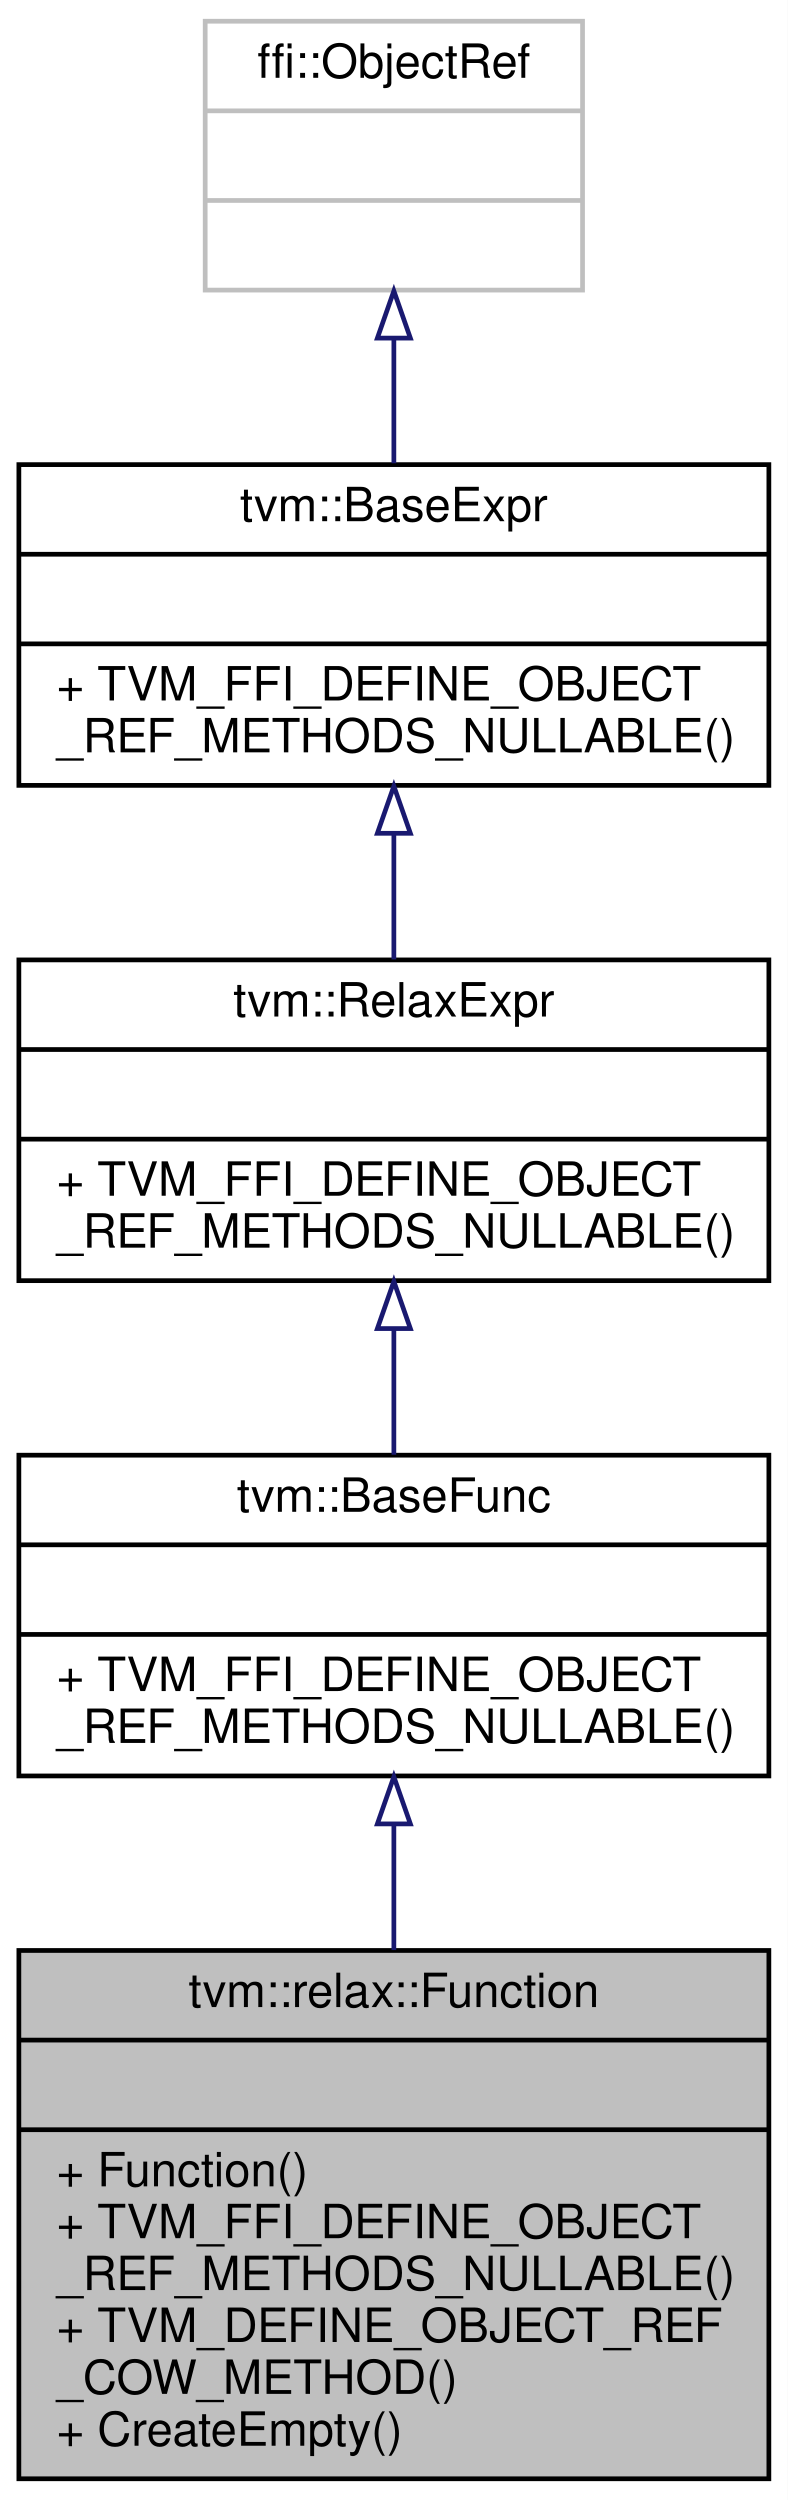
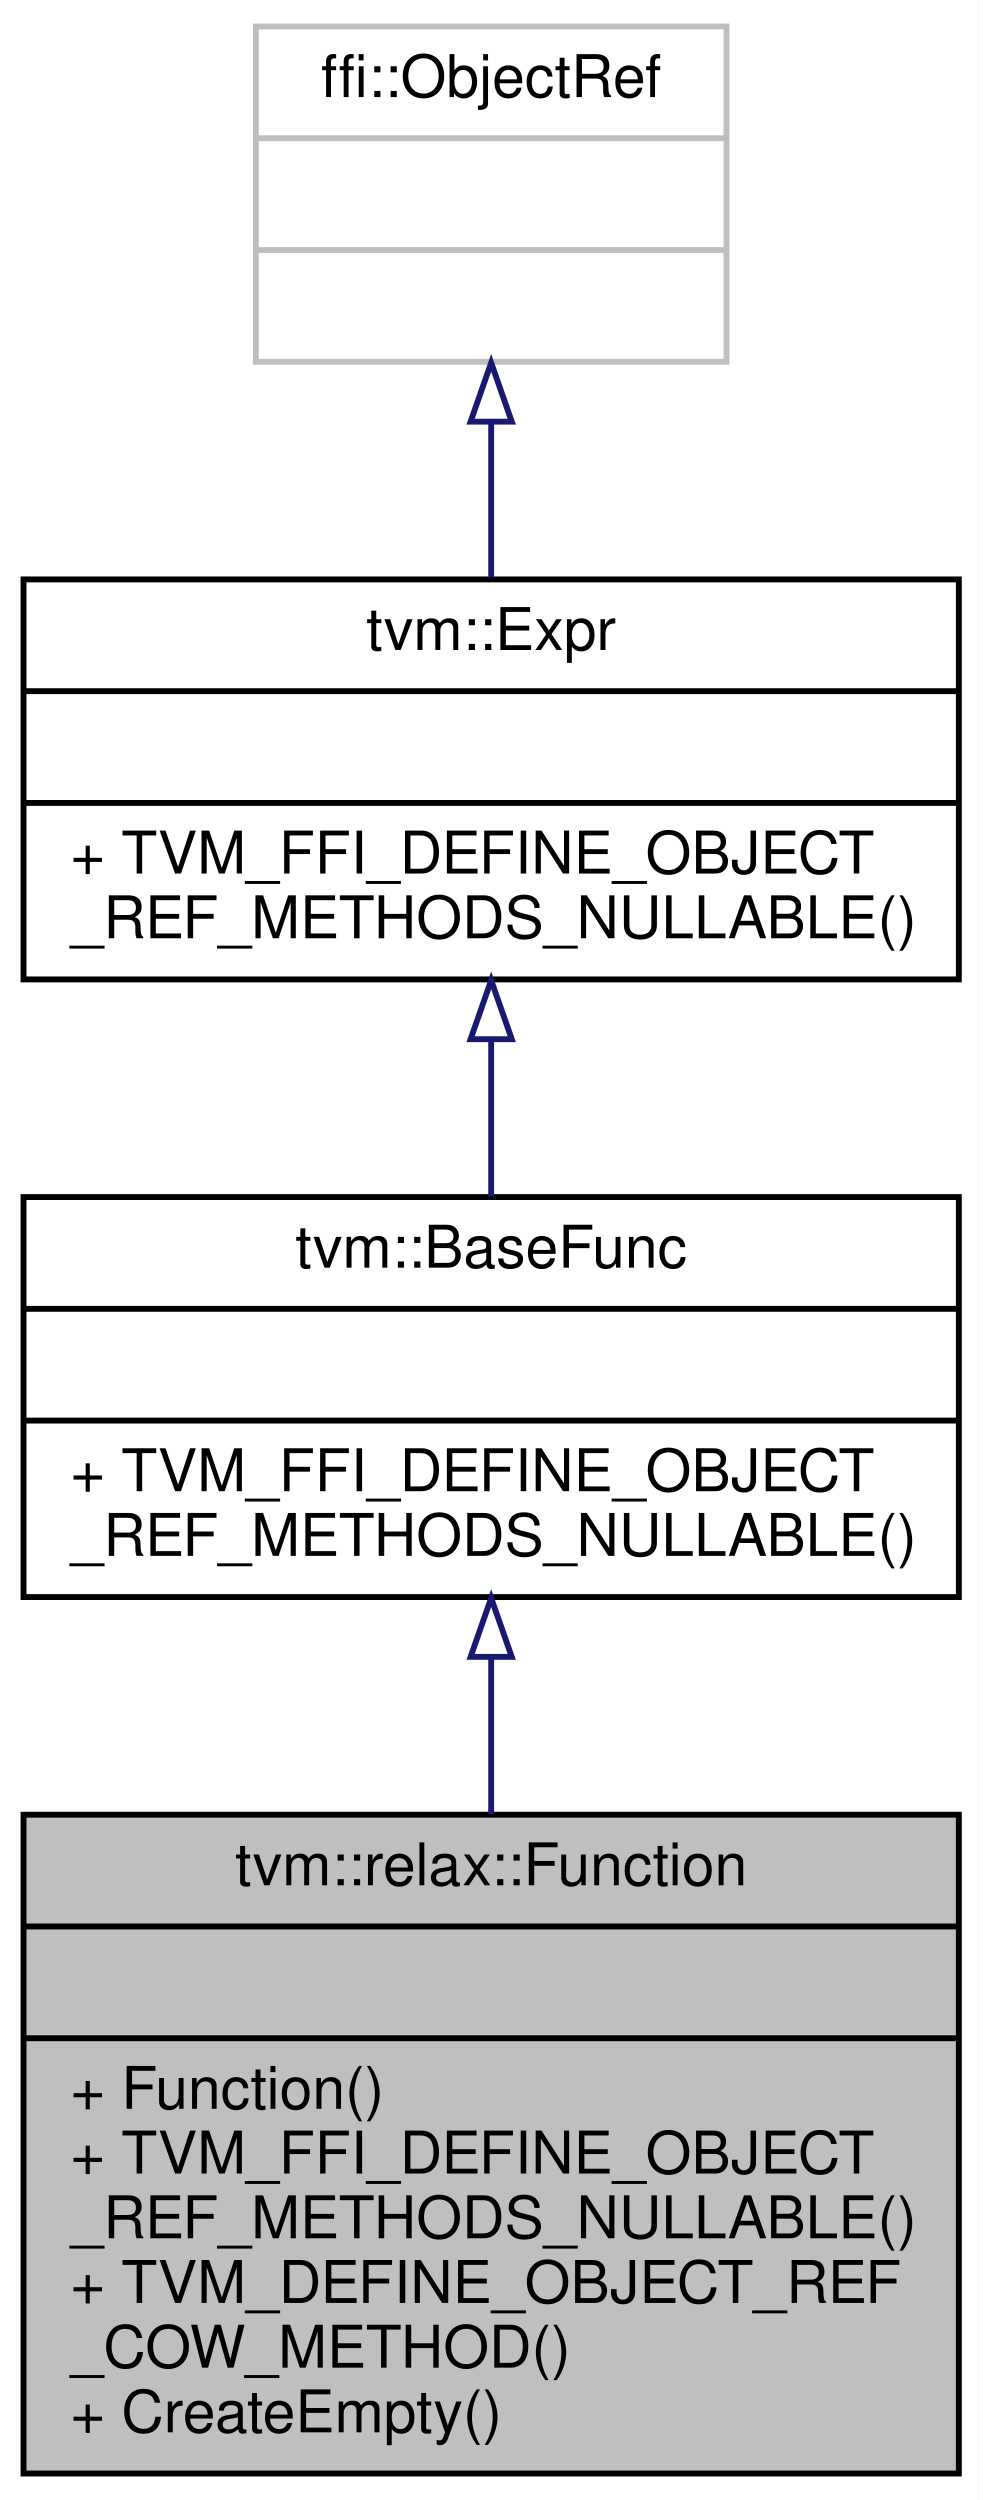
- <svg xmlns="http://www.w3.org/2000/svg" xmlns:xlink="http://www.w3.org/1999/xlink" width="167pt" height="530pt" viewBox="0.00 0.00 167.00 530.00">
-   <g id="graph0" class="graph" transform="scale(1 1) rotate(0) translate(4 526)">
-     <polygon fill="white" stroke="transparent" points="-4,4 -4,-526 163,-526 163,4 -4,4" />
+ <svg xmlns="http://www.w3.org/2000/svg" xmlns:xlink="http://www.w3.org/1999/xlink" width="167pt" height="425pt" viewBox="0.00 0.00 167.00 425.00">
+   <g id="graph0" class="graph" transform="scale(1 1) rotate(0) translate(4 421)">
+     <polygon fill="white" stroke="transparent" points="-4,4 -4,-421 163,-421 163,4 -4,4" />
    <g id="node1" class="node">
      <g id="a_node1">
        <a xlink:title=" ">
          <polygon fill="#bfbfbf" stroke="black" points="0,-0.5 0,-112.5 159,-112.5 159,-0.5 0,-0.5" />
          <text text-anchor="middle" x="79.5" y="-100.5" font-family="Helvetica,sans-Serif" font-size="10.00">tvm::relax::Function</text>
          <polyline fill="none" stroke="black" points="0,-93.5 159,-93.5 " />
          <text text-anchor="middle" x="79.5" y="-81.5" font-family="Helvetica,sans-Serif" font-size="10.00"> </text>
          <polyline fill="none" stroke="black" points="0,-74.5 159,-74.5 " />
          <text text-anchor="start" x="8" y="-62.5" font-family="Helvetica,sans-Serif" font-size="10.00">+ Function()</text>
          <text text-anchor="start" x="8" y="-51.5" font-family="Helvetica,sans-Serif" font-size="10.00">+ TVM_FFI_DEFINE_OBJECT</text>
          <text text-anchor="start" x="8" y="-40.5" font-family="Helvetica,sans-Serif" font-size="10.00">_REF_METHODS_NULLABLE()</text>
          <text text-anchor="start" x="8" y="-29.5" font-family="Helvetica,sans-Serif" font-size="10.00">+ TVM_DEFINE_OBJECT_REF</text>
          <text text-anchor="start" x="8" y="-18.5" font-family="Helvetica,sans-Serif" font-size="10.00">_COW_METHOD()</text>
          <text text-anchor="start" x="8" y="-7.5" font-family="Helvetica,sans-Serif" font-size="10.00">+ CreateEmpty()</text>
        </a>
      </g>
    </g>
    <g id="node2" class="node">
      <g id="a_node2">
        <a xlink:href="classtvm_1_1BaseFunc.html" target="_top" xlink:title="Managed reference to BaseFuncNode.">
          <polygon fill="white" stroke="black" points="0,-149.5 0,-217.5 159,-217.5 159,-149.5 0,-149.5" />
          <text text-anchor="middle" x="79.5" y="-205.5" font-family="Helvetica,sans-Serif" font-size="10.00">tvm::BaseFunc</text>
          <polyline fill="none" stroke="black" points="0,-198.5 159,-198.5 " />
          <text text-anchor="middle" x="79.5" y="-186.5" font-family="Helvetica,sans-Serif" font-size="10.00"> </text>
          <polyline fill="none" stroke="black" points="0,-179.5 159,-179.5 " />
          <text text-anchor="start" x="8" y="-167.5" font-family="Helvetica,sans-Serif" font-size="10.00">+ TVM_FFI_DEFINE_OBJECT</text>
          <text text-anchor="start" x="8" y="-156.5" font-family="Helvetica,sans-Serif" font-size="10.00">_REF_METHODS_NULLABLE()</text>
        </a>
      </g>
    </g>
    <g id="edge1" class="edge">
      <path fill="none" stroke="midnightblue" d="M79.5,-139.18C79.5,-130.6 79.5,-121.49 79.5,-112.59" />
      <polygon fill="none" stroke="midnightblue" points="76,-139.33 79.5,-149.33 83,-139.33 76,-139.33" />
    </g>
    <g id="node3" class="node">
      <g id="a_node3">
-         <a xlink:href="classtvm_1_1RelaxExpr.html" target="_top" xlink:title="Managed reference to RelaxExprNode.">
+         <a xlink:href="classtvm_1_1Expr.html" target="_top" xlink:title="Managed reference to ExprNode.">
          <polygon fill="white" stroke="black" points="0,-254.5 0,-322.5 159,-322.5 159,-254.5 0,-254.5" />
-           <text text-anchor="middle" x="79.5" y="-310.5" font-family="Helvetica,sans-Serif" font-size="10.00">tvm::RelaxExpr</text>
+           <text text-anchor="middle" x="79.5" y="-310.5" font-family="Helvetica,sans-Serif" font-size="10.00">tvm::Expr</text>
          <polyline fill="none" stroke="black" points="0,-303.5 159,-303.5 " />
          <text text-anchor="middle" x="79.5" y="-291.5" font-family="Helvetica,sans-Serif" font-size="10.00"> </text>
          <polyline fill="none" stroke="black" points="0,-284.5 159,-284.5 " />
          <text text-anchor="start" x="8" y="-272.5" font-family="Helvetica,sans-Serif" font-size="10.00">+ TVM_FFI_DEFINE_OBJECT</text>
          <text text-anchor="start" x="8" y="-261.5" font-family="Helvetica,sans-Serif" font-size="10.00">_REF_METHODS_NULLABLE()</text>
        </a>
      </g>
    </g>
    <g id="edge2" class="edge">
      <path fill="none" stroke="midnightblue" d="M79.5,-244.14C79.5,-235.26 79.5,-226.04 79.5,-217.59" />
      <polygon fill="none" stroke="midnightblue" points="76,-244.34 79.5,-254.34 83,-244.34 76,-244.34" />
    </g>
    <g id="node4" class="node">
      <g id="a_node4">
-         <a xlink:href="classtvm_1_1BaseExpr.html" target="_top" xlink:title="Managed reference to BaseExprNode.">
-           <polygon fill="white" stroke="black" points="0,-359.5 0,-427.5 159,-427.5 159,-359.5 0,-359.5" />
-           <text text-anchor="middle" x="79.5" y="-415.5" font-family="Helvetica,sans-Serif" font-size="10.00">tvm::BaseExpr</text>
-           <polyline fill="none" stroke="black" points="0,-408.5 159,-408.5 " />
-           <text text-anchor="middle" x="79.5" y="-396.5" font-family="Helvetica,sans-Serif" font-size="10.00"> </text>
-           <polyline fill="none" stroke="black" points="0,-389.5 159,-389.5 " />
-           <text text-anchor="start" x="8" y="-377.5" font-family="Helvetica,sans-Serif" font-size="10.00">+ TVM_FFI_DEFINE_OBJECT</text>
-           <text text-anchor="start" x="8" y="-366.5" font-family="Helvetica,sans-Serif" font-size="10.00">_REF_METHODS_NULLABLE()</text>
+         <a xlink:title=" ">
+           <polygon fill="white" stroke="#bfbfbf" points="39.5,-359.5 39.5,-416.5 119.5,-416.5 119.5,-359.5 39.5,-359.5" />
+           <text text-anchor="middle" x="79.5" y="-404.5" font-family="Helvetica,sans-Serif" font-size="10.00">ffi::ObjectRef</text>
+           <polyline fill="none" stroke="#bfbfbf" points="39.5,-397.5 119.5,-397.5 " />
+           <text text-anchor="middle" x="79.5" y="-385.5" font-family="Helvetica,sans-Serif" font-size="10.00"> </text>
+           <polyline fill="none" stroke="#bfbfbf" points="39.5,-378.5 119.5,-378.5 " />
+           <text text-anchor="middle" x="79.5" y="-366.5" font-family="Helvetica,sans-Serif" font-size="10.00"> </text>
        </a>
      </g>
    </g>
    <g id="edge3" class="edge">
-       <path fill="none" stroke="midnightblue" d="M79.5,-349.14C79.5,-340.26 79.5,-331.04 79.5,-322.59" />
-       <polygon fill="none" stroke="midnightblue" points="76,-349.34 79.5,-359.34 83,-349.34 76,-349.34" />
-     </g>
-     <g id="node5" class="node">
-       <g id="a_node5">
-         <a xlink:title=" ">
-           <polygon fill="white" stroke="#bfbfbf" points="39.5,-464.5 39.5,-521.5 119.5,-521.5 119.5,-464.5 39.5,-464.5" />
-           <text text-anchor="middle" x="79.5" y="-509.5" font-family="Helvetica,sans-Serif" font-size="10.00">ffi::ObjectRef</text>
-           <polyline fill="none" stroke="#bfbfbf" points="39.5,-502.5 119.5,-502.5 " />
-           <text text-anchor="middle" x="79.5" y="-490.5" font-family="Helvetica,sans-Serif" font-size="10.00"> </text>
-           <polyline fill="none" stroke="#bfbfbf" points="39.5,-483.5 119.5,-483.5 " />
-           <text text-anchor="middle" x="79.5" y="-471.5" font-family="Helvetica,sans-Serif" font-size="10.00"> </text>
-         </a>
-       </g>
-     </g>
-     <g id="edge4" class="edge">
-       <path fill="none" stroke="midnightblue" d="M79.5,-454.06C79.5,-445.39 79.5,-436.24 79.5,-427.79" />
-       <polygon fill="none" stroke="midnightblue" points="76,-454.32 79.5,-464.32 83,-454.32 76,-454.32" />
+       <path fill="none" stroke="midnightblue" d="M79.5,-349.06C79.5,-340.39 79.5,-331.24 79.5,-322.79" />
+       <polygon fill="none" stroke="midnightblue" points="76,-349.32 79.5,-359.32 83,-349.32 76,-349.32" />
    </g>
  </g>
</svg>
